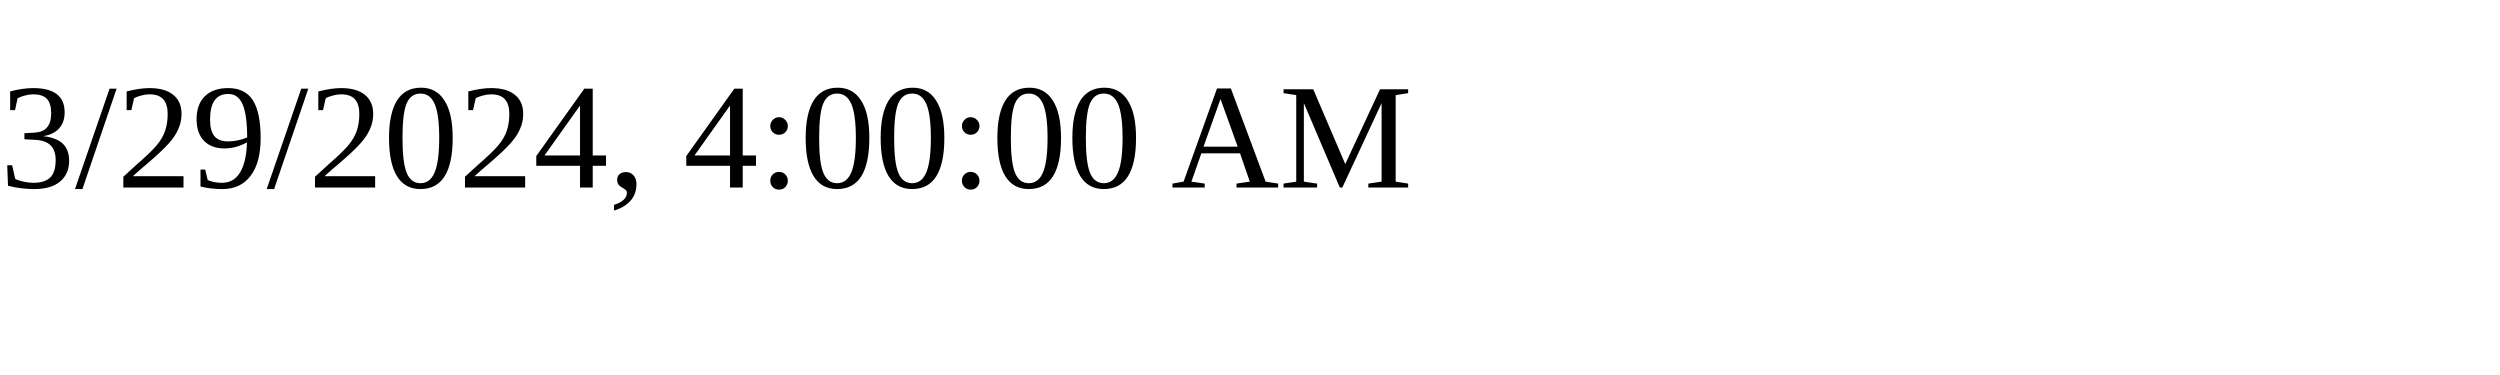
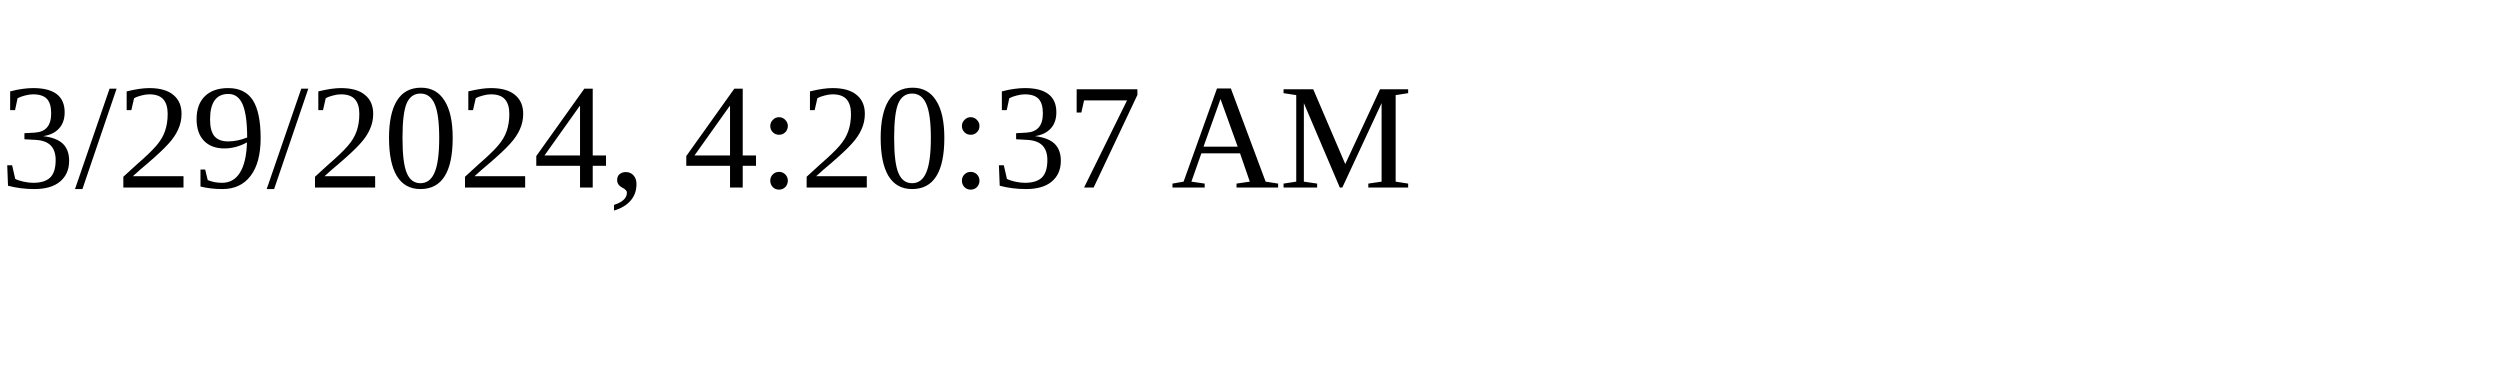
<svg xmlns="http://www.w3.org/2000/svg" height="30" width="200">
-   <text x="0" y="15">3/29/2024, 4:00:00 AM</text>
+   <text x="0" y="15">3/29/2024, 4:20:37 AM</text>
</svg>
